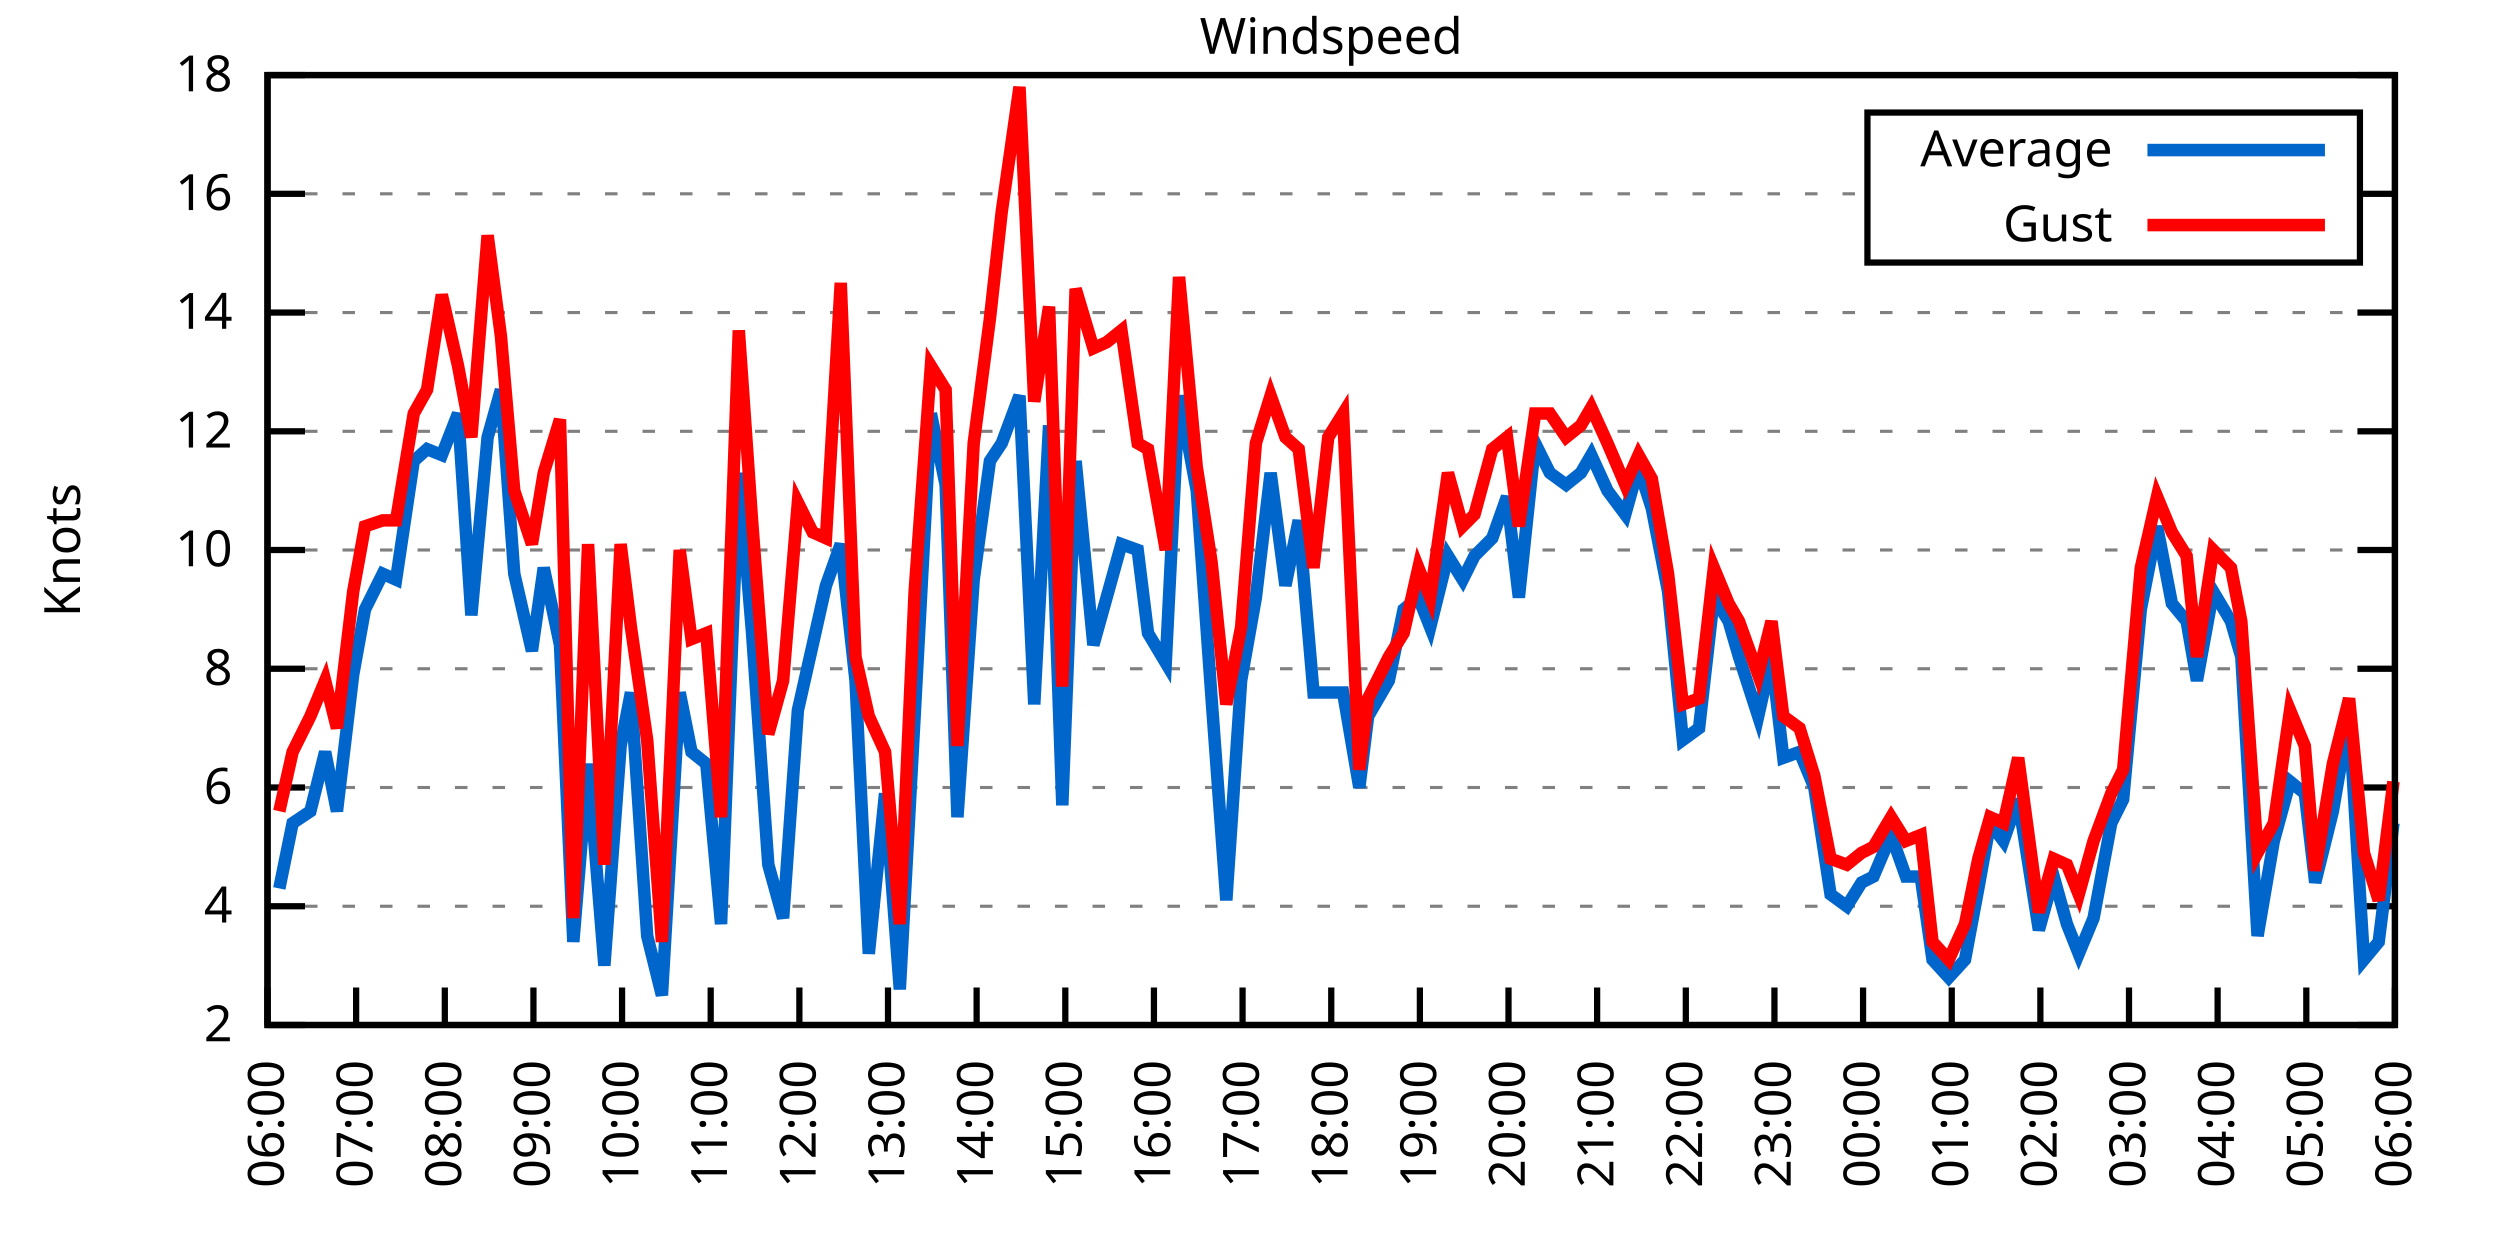
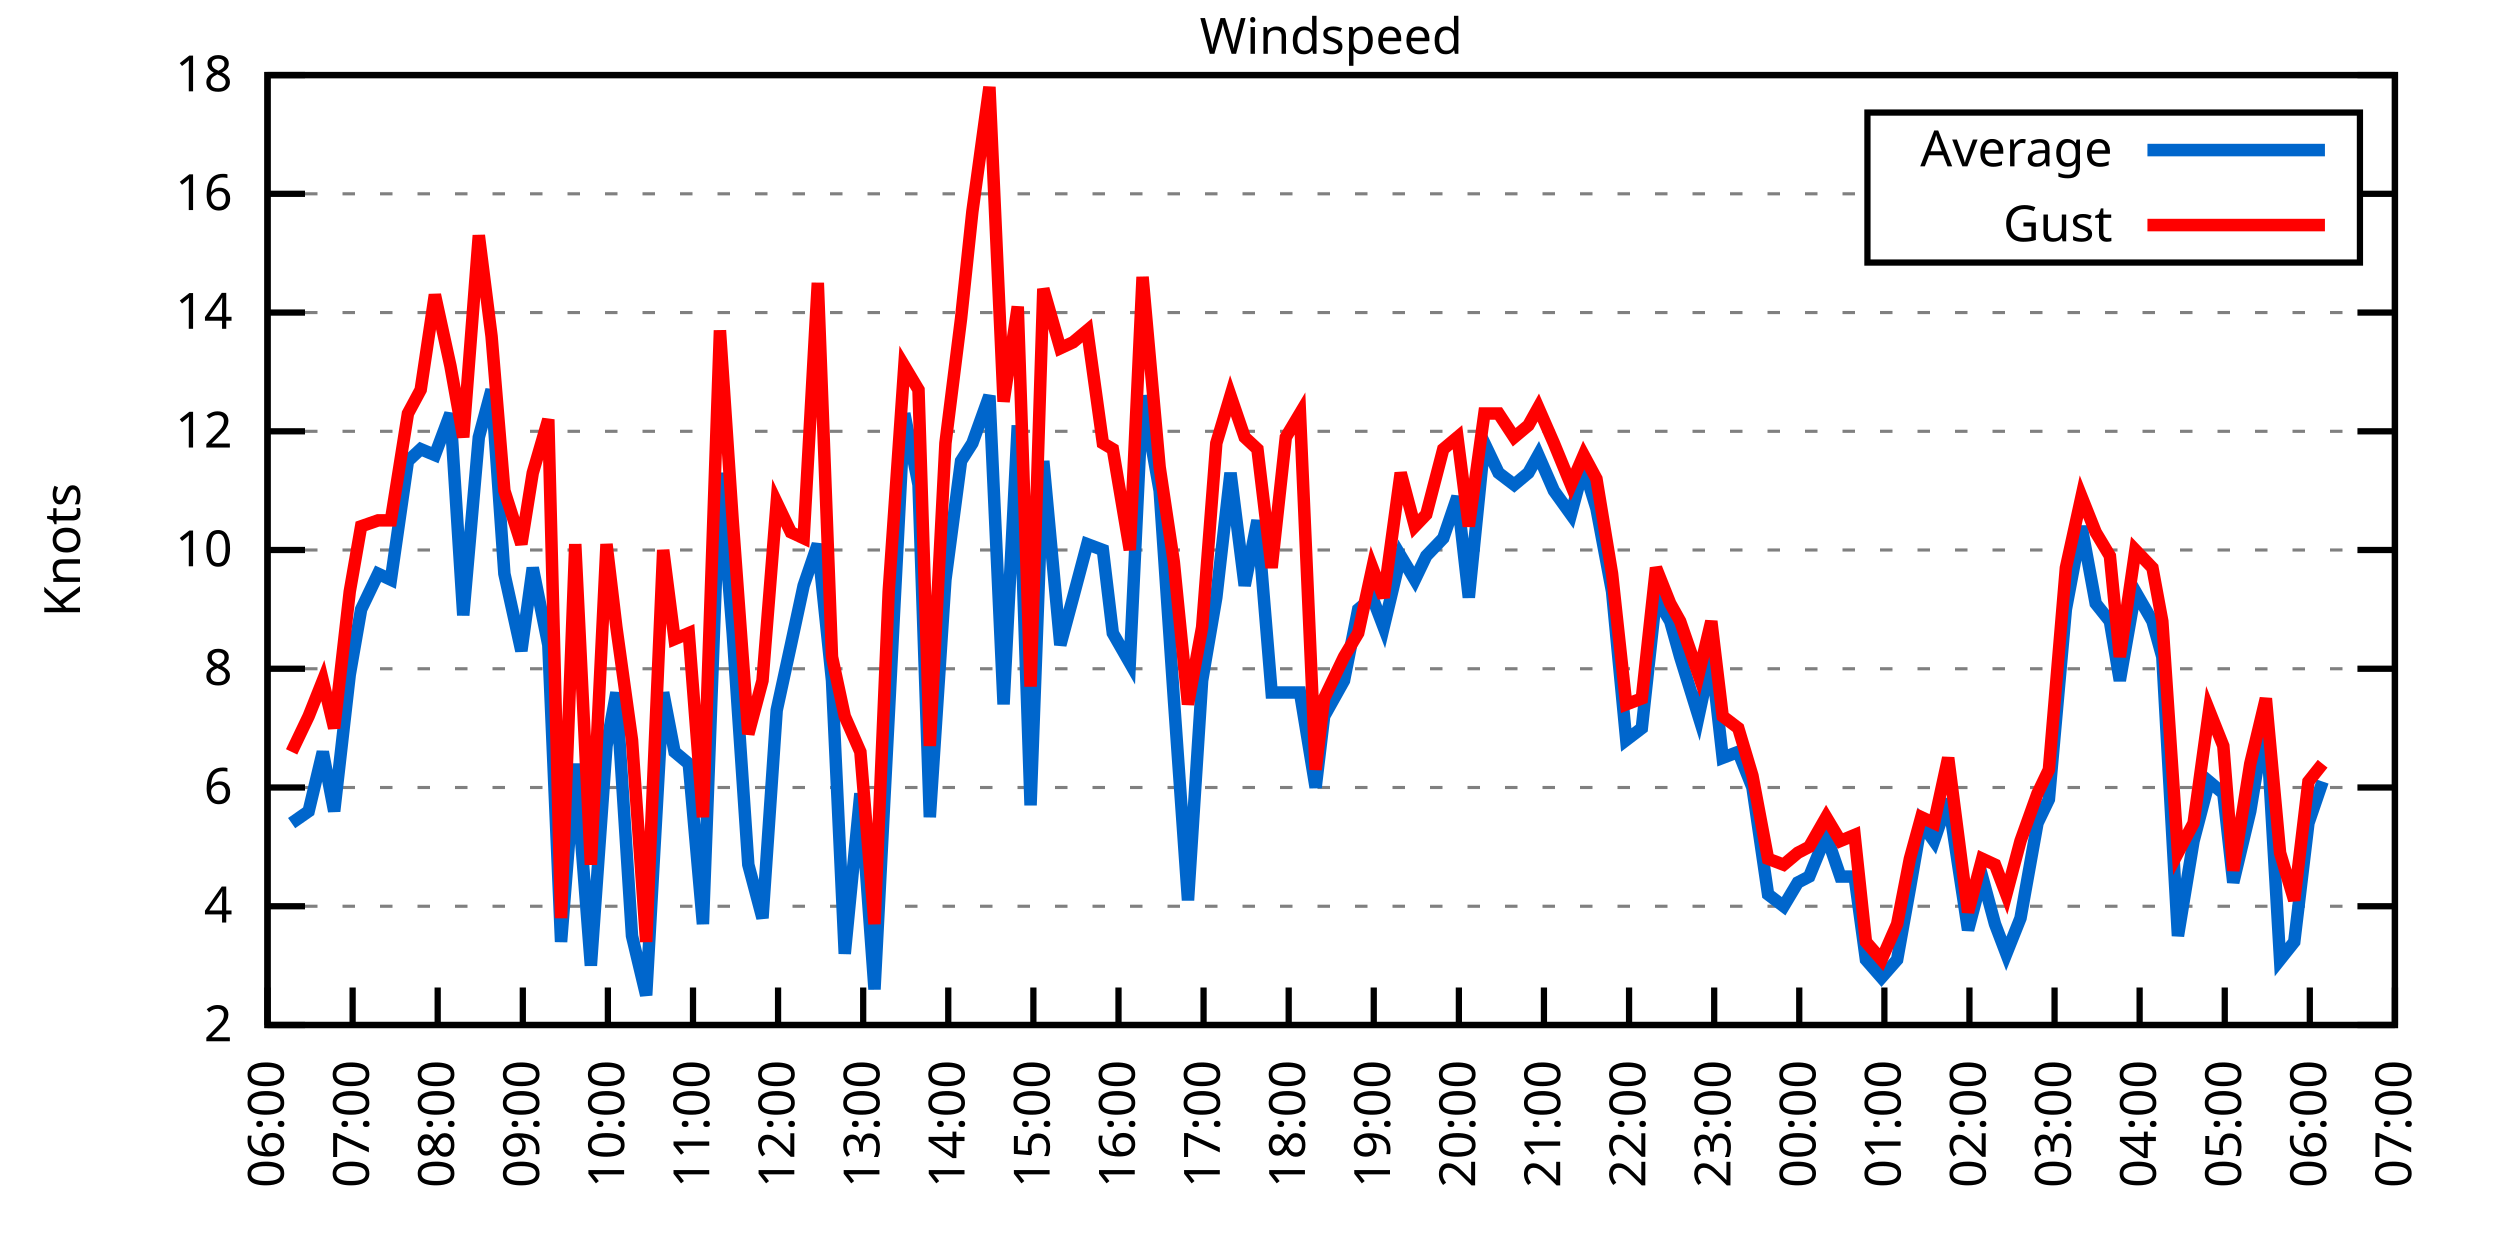
<svg xmlns="http://www.w3.org/2000/svg" xmlns:xlink="http://www.w3.org/1999/xlink" width="400" height="200" viewBox="0 0 400 200">
  <g id="gnuplot_canvas">
    <rect x="0" y="0" width="400" height="200" fill="none" />
    <defs>
      <circle id="gpDot" r="0.5" stroke-width="0.5" stroke="currentColor" />
      <path id="gpPt0" stroke-width="0.333" stroke="currentColor" d="M-1,0 h2 M0,-1 v2" />
      <path id="gpPt1" stroke-width="0.333" stroke="currentColor" d="M-1,-1 L1,1 M1,-1 L-1,1" />
      <path id="gpPt2" stroke-width="0.333" stroke="currentColor" d="M-1,0 L1,0 M0,-1 L0,1 M-1,-1 L1,1 M-1,1 L1,-1" />
      <rect id="gpPt3" stroke-width="0.333" stroke="currentColor" x="-1" y="-1" width="2" height="2" />
      <rect id="gpPt4" stroke-width="0.333" stroke="currentColor" fill="currentColor" x="-1" y="-1" width="2" height="2" />
      <circle id="gpPt5" stroke-width="0.333" stroke="currentColor" cx="0" cy="0" r="1" />
      <use xlink:href="#gpPt5" id="gpPt6" fill="currentColor" stroke="none" />
      <path id="gpPt7" stroke-width="0.333" stroke="currentColor" d="M0,-1.33 L-1.33,0.67 L1.33,0.67 z" />
      <use xlink:href="#gpPt7" id="gpPt8" fill="currentColor" stroke="none" />
      <use xlink:href="#gpPt7" id="gpPt9" stroke="currentColor" transform="rotate(180)" />
      <use xlink:href="#gpPt9" id="gpPt10" fill="currentColor" stroke="none" />
      <use xlink:href="#gpPt3" id="gpPt11" stroke="currentColor" transform="rotate(45)" />
      <use xlink:href="#gpPt11" id="gpPt12" fill="currentColor" stroke="none" />
      <path id="gpPt13" stroke-width="0.333" stroke="currentColor" d="M0,1.330 L1.265,0.411 L0.782,-1.067 L-0.782,-1.076 L-1.265,0.411 z" />
      <use xlink:href="#gpPt13" id="gpPt14" fill="currentColor" stroke="none" />
      <filter id="textbox" filterUnits="objectBoundingBox" x="0" y="0" height="1" width="1">
        <feFlood flood-color="white" flood-opacity="1" result="bgnd" />
        <feComposite in="SourceGraphic" in2="bgnd" operator="atop" />
      </filter>
      <filter id="greybox" filterUnits="objectBoundingBox" x="0" y="0" height="1" width="1">
        <feFlood flood-color="lightgrey" flood-opacity="1" result="grey" />
        <feComposite in="SourceGraphic" in2="grey" operator="atop" />
      </filter>
    </defs>
    <g fill="none" color="white" stroke="currentColor" stroke-width="1.00" stroke-linecap="butt" stroke-linejoin="miter">
</g>
    <g fill="none" color="black" stroke="currentColor" stroke-width="1.00" stroke-linecap="butt" stroke-linejoin="miter">
      <g stroke="none" shape-rendering="crispEdges">
        <polygon fill="rgb(255, 255, 255)" points="42.80,164.00 383.18,164.00 383.18,12.02 42.80,12.02 " />
      </g>
    </g>
    <g fill="none" color="black" stroke="currentColor" stroke-width="1.00" stroke-linecap="butt" stroke-linejoin="miter">
</g>
    <g fill="none" color="black" stroke="black" stroke-width="0.50" stroke-linecap="butt" stroke-linejoin="miter">
</g>
    <g fill="none" color="gray" stroke="currentColor" stroke-width="0.50" stroke-linecap="butt" stroke-linejoin="miter">
      <path stroke="gray" stroke-dasharray="2,4" class="gridline" d="M42.80,164.00 L383.19,164.00  " />
    </g>
    <g fill="none" color="gray" stroke="gray" stroke-width="1.00" stroke-linecap="butt" stroke-linejoin="miter">
</g>
    <g fill="none" color="black" stroke="currentColor" stroke-width="1.00" stroke-linecap="butt" stroke-linejoin="miter">
      <path stroke="black" d="M42.80,164.00 L48.80,164.00 M383.19,164.00 L377.19,164.00  " />
      <g transform="translate(37.20,166.60)" stroke="none" fill="black" font-family="Sans" font-size="8.00" text-anchor="end">
        <text>
          <tspan font-family="Sans"> 2</tspan>
        </text>
      </g>
    </g>
    <g fill="none" color="black" stroke="currentColor" stroke-width="1.00" stroke-linecap="butt" stroke-linejoin="miter">
</g>
    <g fill="none" color="black" stroke="black" stroke-width="0.50" stroke-linecap="butt" stroke-linejoin="miter">
</g>
    <g fill="none" color="gray" stroke="currentColor" stroke-width="0.50" stroke-linecap="butt" stroke-linejoin="miter">
      <path stroke="gray" stroke-dasharray="2,4" class="gridline" d="M42.80,145.00 L383.19,145.00  " />
    </g>
    <g fill="none" color="gray" stroke="gray" stroke-width="1.00" stroke-linecap="butt" stroke-linejoin="miter">
</g>
    <g fill="none" color="black" stroke="currentColor" stroke-width="1.00" stroke-linecap="butt" stroke-linejoin="miter">
      <path stroke="black" d="M42.80,145.00 L48.80,145.00 M383.19,145.00 L377.19,145.00  " />
      <g transform="translate(37.20,147.60)" stroke="none" fill="black" font-family="Sans" font-size="8.00" text-anchor="end">
        <text>
          <tspan font-family="Sans"> 4</tspan>
        </text>
      </g>
    </g>
    <g fill="none" color="black" stroke="currentColor" stroke-width="1.00" stroke-linecap="butt" stroke-linejoin="miter">
</g>
    <g fill="none" color="black" stroke="black" stroke-width="0.50" stroke-linecap="butt" stroke-linejoin="miter">
</g>
    <g fill="none" color="gray" stroke="currentColor" stroke-width="0.50" stroke-linecap="butt" stroke-linejoin="miter">
      <path stroke="gray" stroke-dasharray="2,4" class="gridline" d="M42.80,126.00 L383.19,126.00  " />
    </g>
    <g fill="none" color="gray" stroke="gray" stroke-width="1.00" stroke-linecap="butt" stroke-linejoin="miter">
</g>
    <g fill="none" color="black" stroke="currentColor" stroke-width="1.00" stroke-linecap="butt" stroke-linejoin="miter">
      <path stroke="black" d="M42.80,126.00 L48.80,126.00 M383.19,126.00 L377.19,126.00  " />
      <g transform="translate(37.20,128.60)" stroke="none" fill="black" font-family="Sans" font-size="8.00" text-anchor="end">
        <text>
          <tspan font-family="Sans"> 6</tspan>
        </text>
      </g>
    </g>
    <g fill="none" color="black" stroke="currentColor" stroke-width="1.00" stroke-linecap="butt" stroke-linejoin="miter">
</g>
    <g fill="none" color="black" stroke="black" stroke-width="0.50" stroke-linecap="butt" stroke-linejoin="miter">
</g>
    <g fill="none" color="gray" stroke="currentColor" stroke-width="0.50" stroke-linecap="butt" stroke-linejoin="miter">
      <path stroke="gray" stroke-dasharray="2,4" class="gridline" d="M42.80,107.00 L383.19,107.00  " />
    </g>
    <g fill="none" color="gray" stroke="gray" stroke-width="1.00" stroke-linecap="butt" stroke-linejoin="miter">
</g>
    <g fill="none" color="black" stroke="currentColor" stroke-width="1.00" stroke-linecap="butt" stroke-linejoin="miter">
      <path stroke="black" d="M42.80,107.00 L48.80,107.00 M383.19,107.00 L377.19,107.00  " />
      <g transform="translate(37.20,109.60)" stroke="none" fill="black" font-family="Sans" font-size="8.00" text-anchor="end">
        <text>
          <tspan font-family="Sans"> 8</tspan>
        </text>
      </g>
    </g>
    <g fill="none" color="black" stroke="currentColor" stroke-width="1.00" stroke-linecap="butt" stroke-linejoin="miter">
</g>
    <g fill="none" color="black" stroke="black" stroke-width="0.50" stroke-linecap="butt" stroke-linejoin="miter">
</g>
    <g fill="none" color="gray" stroke="currentColor" stroke-width="0.50" stroke-linecap="butt" stroke-linejoin="miter">
      <path stroke="gray" stroke-dasharray="2,4" class="gridline" d="M42.80,88.00 L383.19,88.00  " />
    </g>
    <g fill="none" color="gray" stroke="gray" stroke-width="1.00" stroke-linecap="butt" stroke-linejoin="miter">
</g>
    <g fill="none" color="black" stroke="currentColor" stroke-width="1.00" stroke-linecap="butt" stroke-linejoin="miter">
      <path stroke="black" d="M42.80,88.00 L48.80,88.00 M383.19,88.00 L377.19,88.00  " />
      <g transform="translate(37.20,90.60)" stroke="none" fill="black" font-family="Sans" font-size="8.00" text-anchor="end">
        <text>
          <tspan font-family="Sans"> 10</tspan>
        </text>
      </g>
    </g>
    <g fill="none" color="black" stroke="currentColor" stroke-width="1.00" stroke-linecap="butt" stroke-linejoin="miter">
</g>
    <g fill="none" color="black" stroke="black" stroke-width="0.50" stroke-linecap="butt" stroke-linejoin="miter">
</g>
    <g fill="none" color="gray" stroke="currentColor" stroke-width="0.50" stroke-linecap="butt" stroke-linejoin="miter">
      <path stroke="gray" stroke-dasharray="2,4" class="gridline" d="M42.80,69.01 L383.19,69.01  " />
    </g>
    <g fill="none" color="gray" stroke="gray" stroke-width="1.00" stroke-linecap="butt" stroke-linejoin="miter">
</g>
    <g fill="none" color="black" stroke="currentColor" stroke-width="1.00" stroke-linecap="butt" stroke-linejoin="miter">
      <path stroke="black" d="M42.80,69.01 L48.80,69.01 M383.19,69.01 L377.19,69.01  " />
      <g transform="translate(37.20,71.61)" stroke="none" fill="black" font-family="Sans" font-size="8.00" text-anchor="end">
        <text>
          <tspan font-family="Sans"> 12</tspan>
        </text>
      </g>
    </g>
    <g fill="none" color="black" stroke="currentColor" stroke-width="1.00" stroke-linecap="butt" stroke-linejoin="miter">
</g>
    <g fill="none" color="black" stroke="black" stroke-width="0.50" stroke-linecap="butt" stroke-linejoin="miter">
</g>
    <g fill="none" color="gray" stroke="currentColor" stroke-width="0.50" stroke-linecap="butt" stroke-linejoin="miter">
      <path stroke="gray" stroke-dasharray="2,4" class="gridline" d="M42.80,50.01 L383.19,50.01  " />
    </g>
    <g fill="none" color="gray" stroke="gray" stroke-width="1.00" stroke-linecap="butt" stroke-linejoin="miter">
</g>
    <g fill="none" color="black" stroke="currentColor" stroke-width="1.00" stroke-linecap="butt" stroke-linejoin="miter">
      <path stroke="black" d="M42.80,50.01 L48.80,50.01 M383.19,50.01 L377.19,50.01  " />
      <g transform="translate(37.20,52.61)" stroke="none" fill="black" font-family="Sans" font-size="8.00" text-anchor="end">
        <text>
          <tspan font-family="Sans"> 14</tspan>
        </text>
      </g>
    </g>
    <g fill="none" color="black" stroke="currentColor" stroke-width="1.00" stroke-linecap="butt" stroke-linejoin="miter">
</g>
    <g fill="none" color="black" stroke="black" stroke-width="0.50" stroke-linecap="butt" stroke-linejoin="miter">
</g>
    <g fill="none" color="gray" stroke="currentColor" stroke-width="0.50" stroke-linecap="butt" stroke-linejoin="miter">
      <path stroke="gray" stroke-dasharray="2,4" class="gridline" d="M42.80,31.01 L298.79,31.01 M377.59,31.01 L383.19,31.01  " />
    </g>
    <g fill="none" color="gray" stroke="gray" stroke-width="1.00" stroke-linecap="butt" stroke-linejoin="miter">
</g>
    <g fill="none" color="black" stroke="currentColor" stroke-width="1.00" stroke-linecap="butt" stroke-linejoin="miter">
      <path stroke="black" d="M42.80,31.01 L48.80,31.01 M383.19,31.01 L377.19,31.01  " />
      <g transform="translate(37.20,33.61)" stroke="none" fill="black" font-family="Sans" font-size="8.00" text-anchor="end">
        <text>
          <tspan font-family="Sans"> 16</tspan>
        </text>
      </g>
    </g>
    <g fill="none" color="black" stroke="currentColor" stroke-width="1.00" stroke-linecap="butt" stroke-linejoin="miter">
</g>
    <g fill="none" color="black" stroke="black" stroke-width="0.50" stroke-linecap="butt" stroke-linejoin="miter">
</g>
    <g fill="none" color="gray" stroke="currentColor" stroke-width="0.50" stroke-linecap="butt" stroke-linejoin="miter">
      <path stroke="gray" stroke-dasharray="2,4" class="gridline" d="M42.80,12.01 L383.19,12.01  " />
    </g>
    <g fill="none" color="gray" stroke="gray" stroke-width="1.00" stroke-linecap="butt" stroke-linejoin="miter">
</g>
    <g fill="none" color="black" stroke="currentColor" stroke-width="1.00" stroke-linecap="butt" stroke-linejoin="miter">
      <path stroke="black" d="M42.80,12.01 L48.80,12.01 M383.19,12.01 L377.19,12.01  " />
      <g transform="translate(37.20,14.61)" stroke="none" fill="black" font-family="Sans" font-size="8.00" text-anchor="end">
        <text>
          <tspan font-family="Sans"> 18</tspan>
        </text>
      </g>
    </g>
    <g fill="none" color="black" stroke="currentColor" stroke-width="1.00" stroke-linecap="butt" stroke-linejoin="miter">
      <path stroke="black" d="M42.80,164.00 L42.80,158.00  " />
      <g transform="translate(45.40,169.60) rotate(270.00)" stroke="none" fill="black" font-family="Sans" font-size="8.00" text-anchor="end">
        <text>
          <tspan font-family="Sans">06:00</tspan>
        </text>
      </g>
    </g>
    <g fill="none" color="black" stroke="currentColor" stroke-width="1.00" stroke-linecap="butt" stroke-linejoin="miter">
-       <path stroke="black" d="M56.98,164.00 L56.98,158.00  " />
-       <g transform="translate(59.58,169.60) rotate(270.00)" stroke="none" fill="black" font-family="Sans" font-size="8.00" text-anchor="end">
+       <path stroke="black" d="M56.42,164.00 L56.42,158.00  " />
+       <g transform="translate(59.02,169.60) rotate(270.00)" stroke="none" fill="black" font-family="Sans" font-size="8.00" text-anchor="end">
        <text>
          <tspan font-family="Sans">07:00</tspan>
        </text>
      </g>
    </g>
    <g fill="none" color="black" stroke="currentColor" stroke-width="1.00" stroke-linecap="butt" stroke-linejoin="miter">
-       <path stroke="black" d="M71.17,164.00 L71.17,158.00  " />
-       <g transform="translate(73.77,169.60) rotate(270.00)" stroke="none" fill="black" font-family="Sans" font-size="8.00" text-anchor="end">
+       <path stroke="black" d="M70.03,164.00 L70.03,158.00  " />
+       <g transform="translate(72.63,169.60) rotate(270.00)" stroke="none" fill="black" font-family="Sans" font-size="8.00" text-anchor="end">
        <text>
          <tspan font-family="Sans">08:00</tspan>
        </text>
      </g>
    </g>
    <g fill="none" color="black" stroke="currentColor" stroke-width="1.00" stroke-linecap="butt" stroke-linejoin="miter">
-       <path stroke="black" d="M85.35,164.00 L85.35,158.00  " />
-       <g transform="translate(87.95,169.60) rotate(270.00)" stroke="none" fill="black" font-family="Sans" font-size="8.00" text-anchor="end">
+       <path stroke="black" d="M83.65,164.00 L83.65,158.00  " />
+       <g transform="translate(86.25,169.60) rotate(270.00)" stroke="none" fill="black" font-family="Sans" font-size="8.00" text-anchor="end">
        <text>
          <tspan font-family="Sans">09:00</tspan>
        </text>
      </g>
    </g>
    <g fill="none" color="black" stroke="currentColor" stroke-width="1.00" stroke-linecap="butt" stroke-linejoin="miter">
-       <path stroke="black" d="M99.53,164.00 L99.53,158.00  " />
-       <g transform="translate(102.13,169.60) rotate(270.00)" stroke="none" fill="black" font-family="Sans" font-size="8.00" text-anchor="end">
+       <path stroke="black" d="M97.26,164.00 L97.26,158.00  " />
+       <g transform="translate(99.86,169.60) rotate(270.00)" stroke="none" fill="black" font-family="Sans" font-size="8.00" text-anchor="end">
        <text>
          <tspan font-family="Sans">10:00</tspan>
        </text>
      </g>
    </g>
    <g fill="none" color="black" stroke="currentColor" stroke-width="1.00" stroke-linecap="butt" stroke-linejoin="miter">
-       <path stroke="black" d="M113.71,164.00 L113.71,158.00  " />
-       <g transform="translate(116.31,169.60) rotate(270.00)" stroke="none" fill="black" font-family="Sans" font-size="8.00" text-anchor="end">
+       <path stroke="black" d="M110.88,164.00 L110.88,158.00  " />
+       <g transform="translate(113.48,169.60) rotate(270.00)" stroke="none" fill="black" font-family="Sans" font-size="8.00" text-anchor="end">
        <text>
          <tspan font-family="Sans">11:00</tspan>
        </text>
      </g>
    </g>
    <g fill="none" color="black" stroke="currentColor" stroke-width="1.00" stroke-linecap="butt" stroke-linejoin="miter">
-       <path stroke="black" d="M127.90,164.00 L127.90,158.00  " />
-       <g transform="translate(130.50,169.60) rotate(270.00)" stroke="none" fill="black" font-family="Sans" font-size="8.00" text-anchor="end">
+       <path stroke="black" d="M124.49,164.00 L124.49,158.00  " />
+       <g transform="translate(127.09,169.60) rotate(270.00)" stroke="none" fill="black" font-family="Sans" font-size="8.00" text-anchor="end">
        <text>
          <tspan font-family="Sans">12:00</tspan>
        </text>
      </g>
    </g>
    <g fill="none" color="black" stroke="currentColor" stroke-width="1.00" stroke-linecap="butt" stroke-linejoin="miter">
-       <path stroke="black" d="M142.08,164.00 L142.08,158.00  " />
-       <g transform="translate(144.68,169.60) rotate(270.00)" stroke="none" fill="black" font-family="Sans" font-size="8.00" text-anchor="end">
+       <path stroke="black" d="M138.11,164.00 L138.11,158.00  " />
+       <g transform="translate(140.71,169.60) rotate(270.00)" stroke="none" fill="black" font-family="Sans" font-size="8.00" text-anchor="end">
        <text>
          <tspan font-family="Sans">13:00</tspan>
        </text>
      </g>
    </g>
    <g fill="none" color="black" stroke="currentColor" stroke-width="1.00" stroke-linecap="butt" stroke-linejoin="miter">
-       <path stroke="black" d="M156.26,164.00 L156.26,158.00  " />
-       <g transform="translate(158.86,169.60) rotate(270.00)" stroke="none" fill="black" font-family="Sans" font-size="8.00" text-anchor="end">
+       <path stroke="black" d="M151.72,164.00 L151.72,158.00  " />
+       <g transform="translate(154.32,169.60) rotate(270.00)" stroke="none" fill="black" font-family="Sans" font-size="8.00" text-anchor="end">
        <text>
          <tspan font-family="Sans">14:00</tspan>
        </text>
      </g>
    </g>
    <g fill="none" color="black" stroke="currentColor" stroke-width="1.00" stroke-linecap="butt" stroke-linejoin="miter">
-       <path stroke="black" d="M170.45,164.00 L170.45,158.00  " />
-       <g transform="translate(173.05,169.60) rotate(270.00)" stroke="none" fill="black" font-family="Sans" font-size="8.00" text-anchor="end">
+       <path stroke="black" d="M165.34,164.00 L165.34,158.00  " />
+       <g transform="translate(167.94,169.60) rotate(270.00)" stroke="none" fill="black" font-family="Sans" font-size="8.00" text-anchor="end">
        <text>
          <tspan font-family="Sans">15:00</tspan>
        </text>
      </g>
    </g>
    <g fill="none" color="black" stroke="currentColor" stroke-width="1.00" stroke-linecap="butt" stroke-linejoin="miter">
-       <path stroke="black" d="M184.63,164.00 L184.63,158.00  " />
-       <g transform="translate(187.23,169.60) rotate(270.00)" stroke="none" fill="black" font-family="Sans" font-size="8.00" text-anchor="end">
+       <path stroke="black" d="M178.96,164.00 L178.96,158.00  " />
+       <g transform="translate(181.56,169.60) rotate(270.00)" stroke="none" fill="black" font-family="Sans" font-size="8.00" text-anchor="end">
        <text>
          <tspan font-family="Sans">16:00</tspan>
        </text>
      </g>
    </g>
    <g fill="none" color="black" stroke="currentColor" stroke-width="1.00" stroke-linecap="butt" stroke-linejoin="miter">
-       <path stroke="black" d="M198.81,164.00 L198.81,158.00  " />
-       <g transform="translate(201.41,169.60) rotate(270.00)" stroke="none" fill="black" font-family="Sans" font-size="8.00" text-anchor="end">
+       <path stroke="black" d="M192.57,164.00 L192.57,158.00  " />
+       <g transform="translate(195.17,169.60) rotate(270.00)" stroke="none" fill="black" font-family="Sans" font-size="8.00" text-anchor="end">
        <text>
          <tspan font-family="Sans">17:00</tspan>
        </text>
      </g>
    </g>
    <g fill="none" color="black" stroke="currentColor" stroke-width="1.00" stroke-linecap="butt" stroke-linejoin="miter">
-       <path stroke="black" d="M213.00,164.00 L213.00,158.00  " />
-       <g transform="translate(215.60,169.60) rotate(270.00)" stroke="none" fill="black" font-family="Sans" font-size="8.00" text-anchor="end">
+       <path stroke="black" d="M206.19,164.00 L206.19,158.00  " />
+       <g transform="translate(208.79,169.60) rotate(270.00)" stroke="none" fill="black" font-family="Sans" font-size="8.00" text-anchor="end">
        <text>
          <tspan font-family="Sans">18:00</tspan>
        </text>
      </g>
    </g>
    <g fill="none" color="black" stroke="currentColor" stroke-width="1.00" stroke-linecap="butt" stroke-linejoin="miter">
-       <path stroke="black" d="M227.18,164.00 L227.18,158.00  " />
-       <g transform="translate(229.78,169.60) rotate(270.00)" stroke="none" fill="black" font-family="Sans" font-size="8.00" text-anchor="end">
+       <path stroke="black" d="M219.80,164.00 L219.80,158.00  " />
+       <g transform="translate(222.40,169.60) rotate(270.00)" stroke="none" fill="black" font-family="Sans" font-size="8.00" text-anchor="end">
        <text>
          <tspan font-family="Sans">19:00</tspan>
        </text>
      </g>
    </g>
    <g fill="none" color="black" stroke="currentColor" stroke-width="1.00" stroke-linecap="butt" stroke-linejoin="miter">
-       <path stroke="black" d="M241.36,164.00 L241.36,158.00  " />
-       <g transform="translate(243.96,169.60) rotate(270.00)" stroke="none" fill="black" font-family="Sans" font-size="8.00" text-anchor="end">
+       <path stroke="black" d="M233.42,164.00 L233.42,158.00  " />
+       <g transform="translate(236.02,169.60) rotate(270.00)" stroke="none" fill="black" font-family="Sans" font-size="8.00" text-anchor="end">
        <text>
          <tspan font-family="Sans">20:00</tspan>
        </text>
      </g>
    </g>
    <g fill="none" color="black" stroke="currentColor" stroke-width="1.00" stroke-linecap="butt" stroke-linejoin="miter">
-       <path stroke="black" d="M255.54,164.00 L255.54,158.00  " />
-       <g transform="translate(258.14,169.60) rotate(270.00)" stroke="none" fill="black" font-family="Sans" font-size="8.00" text-anchor="end">
+       <path stroke="black" d="M247.03,164.00 L247.03,158.00  " />
+       <g transform="translate(249.63,169.60) rotate(270.00)" stroke="none" fill="black" font-family="Sans" font-size="8.00" text-anchor="end">
        <text>
          <tspan font-family="Sans">21:00</tspan>
        </text>
      </g>
    </g>
    <g fill="none" color="black" stroke="currentColor" stroke-width="1.00" stroke-linecap="butt" stroke-linejoin="miter">
-       <path stroke="black" d="M269.73,164.00 L269.73,158.00  " />
-       <g transform="translate(272.33,169.60) rotate(270.00)" stroke="none" fill="black" font-family="Sans" font-size="8.00" text-anchor="end">
+       <path stroke="black" d="M260.65,164.00 L260.65,158.00  " />
+       <g transform="translate(263.25,169.60) rotate(270.00)" stroke="none" fill="black" font-family="Sans" font-size="8.00" text-anchor="end">
        <text>
          <tspan font-family="Sans">22:00</tspan>
        </text>
      </g>
    </g>
    <g fill="none" color="black" stroke="currentColor" stroke-width="1.00" stroke-linecap="butt" stroke-linejoin="miter">
-       <path stroke="black" d="M283.91,164.00 L283.91,158.00  " />
-       <g transform="translate(286.51,169.60) rotate(270.00)" stroke="none" fill="black" font-family="Sans" font-size="8.00" text-anchor="end">
+       <path stroke="black" d="M274.27,164.00 L274.27,158.00  " />
+       <g transform="translate(276.87,169.60) rotate(270.00)" stroke="none" fill="black" font-family="Sans" font-size="8.00" text-anchor="end">
        <text>
          <tspan font-family="Sans">23:00</tspan>
        </text>
      </g>
    </g>
    <g fill="none" color="black" stroke="currentColor" stroke-width="1.00" stroke-linecap="butt" stroke-linejoin="miter">
-       <path stroke="black" d="M298.09,164.00 L298.09,158.00  " />
-       <g transform="translate(300.69,169.60) rotate(270.00)" stroke="none" fill="black" font-family="Sans" font-size="8.00" text-anchor="end">
+       <path stroke="black" d="M287.88,164.00 L287.88,158.00  " />
+       <g transform="translate(290.48,169.60) rotate(270.00)" stroke="none" fill="black" font-family="Sans" font-size="8.00" text-anchor="end">
        <text>
          <tspan font-family="Sans">00:00</tspan>
        </text>
      </g>
    </g>
    <g fill="none" color="black" stroke="currentColor" stroke-width="1.00" stroke-linecap="butt" stroke-linejoin="miter">
-       <path stroke="black" d="M312.28,164.00 L312.28,158.00  " />
-       <g transform="translate(314.88,169.60) rotate(270.00)" stroke="none" fill="black" font-family="Sans" font-size="8.00" text-anchor="end">
+       <path stroke="black" d="M301.50,164.00 L301.50,158.00  " />
+       <g transform="translate(304.10,169.60) rotate(270.00)" stroke="none" fill="black" font-family="Sans" font-size="8.00" text-anchor="end">
        <text>
          <tspan font-family="Sans">01:00</tspan>
        </text>
      </g>
    </g>
    <g fill="none" color="black" stroke="currentColor" stroke-width="1.00" stroke-linecap="butt" stroke-linejoin="miter">
-       <path stroke="black" d="M326.46,164.00 L326.46,158.00  " />
-       <g transform="translate(329.06,169.60) rotate(270.00)" stroke="none" fill="black" font-family="Sans" font-size="8.00" text-anchor="end">
+       <path stroke="black" d="M315.11,164.00 L315.11,158.00  " />
+       <g transform="translate(317.71,169.60) rotate(270.00)" stroke="none" fill="black" font-family="Sans" font-size="8.00" text-anchor="end">
        <text>
          <tspan font-family="Sans">02:00</tspan>
        </text>
      </g>
    </g>
    <g fill="none" color="black" stroke="currentColor" stroke-width="1.00" stroke-linecap="butt" stroke-linejoin="miter">
-       <path stroke="black" d="M340.64,164.00 L340.64,158.00  " />
-       <g transform="translate(343.24,169.60) rotate(270.00)" stroke="none" fill="black" font-family="Sans" font-size="8.00" text-anchor="end">
+       <path stroke="black" d="M328.73,164.00 L328.73,158.00  " />
+       <g transform="translate(331.33,169.60) rotate(270.00)" stroke="none" fill="black" font-family="Sans" font-size="8.00" text-anchor="end">
        <text>
          <tspan font-family="Sans">03:00</tspan>
        </text>
      </g>
    </g>
    <g fill="none" color="black" stroke="currentColor" stroke-width="1.00" stroke-linecap="butt" stroke-linejoin="miter">
-       <path stroke="black" d="M354.82,164.00 L354.82,158.00  " />
-       <g transform="translate(357.42,169.60) rotate(270.00)" stroke="none" fill="black" font-family="Sans" font-size="8.00" text-anchor="end">
+       <path stroke="black" d="M342.34,164.00 L342.34,158.00  " />
+       <g transform="translate(344.94,169.60) rotate(270.00)" stroke="none" fill="black" font-family="Sans" font-size="8.00" text-anchor="end">
        <text>
          <tspan font-family="Sans">04:00</tspan>
        </text>
      </g>
    </g>
    <g fill="none" color="black" stroke="currentColor" stroke-width="1.00" stroke-linecap="butt" stroke-linejoin="miter">
-       <path stroke="black" d="M369.01,164.00 L369.01,158.00  " />
-       <g transform="translate(371.61,169.60) rotate(270.00)" stroke="none" fill="black" font-family="Sans" font-size="8.00" text-anchor="end">
+       <path stroke="black" d="M355.96,164.00 L355.96,158.00  " />
+       <g transform="translate(358.56,169.60) rotate(270.00)" stroke="none" fill="black" font-family="Sans" font-size="8.00" text-anchor="end">
        <text>
          <tspan font-family="Sans">05:00</tspan>
+         </text>
+       </g>
+     </g>
+     <g fill="none" color="black" stroke="currentColor" stroke-width="1.00" stroke-linecap="butt" stroke-linejoin="miter">
+       <path stroke="black" d="M369.57,164.00 L369.57,158.00  " />
+       <g transform="translate(372.17,169.60) rotate(270.00)" stroke="none" fill="black" font-family="Sans" font-size="8.00" text-anchor="end">
+         <text>
+           <tspan font-family="Sans">06:00</tspan>
        </text>
      </g>
    </g>
    <g fill="none" color="black" stroke="currentColor" stroke-width="1.00" stroke-linecap="butt" stroke-linejoin="miter">
      <path stroke="black" d="M383.19,164.00 L383.19,158.00  " />
      <g transform="translate(385.79,169.60) rotate(270.00)" stroke="none" fill="black" font-family="Sans" font-size="8.00" text-anchor="end">
        <text>
-           <tspan font-family="Sans">06:00</tspan>
+           <tspan font-family="Sans">07:00</tspan>
        </text>
      </g>
    </g>
    <g fill="none" color="black" stroke="currentColor" stroke-width="1.00" stroke-linecap="butt" stroke-linejoin="miter">
</g>
    <g fill="none" color="black" stroke="currentColor" stroke-width="1.00" stroke-linecap="butt" stroke-linejoin="miter">
      <path stroke="black" d="M42.80,12.01 L42.80,164.00 L383.19,164.00 L383.19,12.01 L42.80,12.01 Z  " />
    </g>
    <g fill="none" color="black" stroke="currentColor" stroke-width="1.00" stroke-linecap="butt" stroke-linejoin="miter">
</g>
    <g fill="none" color="black" stroke="currentColor" stroke-width="1.00" stroke-linecap="butt" stroke-linejoin="miter">
      <path stroke="black" d="M298.79,42.01 L298.79,18.01 L377.59,18.01 L377.59,42.01 L298.79,42.01 Z  " />
    </g>
    <g id="Windspeed_plot_1">
      <g fill="none" color="white" stroke="black" stroke-width="2.00" stroke-linecap="butt" stroke-linejoin="miter">
</g>
      <g fill="none" color="black" stroke="currentColor" stroke-width="2.00" stroke-linecap="butt" stroke-linejoin="miter">
        <g transform="translate(337.99,26.61)" stroke="none" fill="black" font-family="Sans" font-size="8.00" text-anchor="end">
          <text>
            <tspan font-family="Sans">Average</tspan>
          </text>
        </g>
      </g>
      <g fill="none" color="black" stroke="currentColor" stroke-width="2.00" stroke-linecap="butt" stroke-linejoin="miter">
-         <path stroke="rgb(  0, 102, 204)" d="M343.59,24.01 L371.99,24.01 M44.69,142.15 L46.82,131.70 L49.66,129.80 L52.02,120.30 L53.91,129.80 L56.51,107.95   L58.40,97.50 L61.24,91.80 L63.37,92.75 L66.20,73.76 L68.33,71.86 L70.69,72.81 L73.29,66.16 L75.42,98.45   L78.02,69.96 L80.15,62.36 L82.28,91.80 L85.11,104.15 L87.00,90.85 L89.60,103.20 L91.73,150.70 L94.09,122.20   L96.70,154.50 L99.30,119.35 L100.95,110.80 L103.55,149.75 L105.91,159.25 L108.75,110.80 L110.64,120.30 L113.01,122.20   L115.37,147.85 L118.21,75.66 L120.33,101.30 L122.93,138.35 L125.30,146.90 L127.66,113.65 L130.02,103.20 L132.15,93.70   L134.52,87.06 L136.88,108.90 L139.01,152.60 L141.61,126.95 L143.97,158.30 L146.34,114.60 L148.94,66.16 L151.30,77.56   L153.19,130.75 L155.79,92.75 L158.39,73.76 L160.28,70.91 L163.12,63.31 L165.48,112.70 L167.85,68.06 L169.97,128.85   L172.10,73.76 L174.94,103.20 L177.06,95.60 L179.43,87.06 L182.03,88.00 L183.68,101.30 L186.52,106.05 L188.65,63.31   L191.48,78.51 L193.85,111.75 L196.21,144.05 L198.58,108.90 L200.94,95.60 L203.30,75.66 L205.67,93.70 L207.79,83.26   L210.16,110.80 L212.52,110.80 L214.89,110.80 L217.49,126.00 L218.90,114.60 L222.21,108.90 L224.58,97.50 L226.94,95.60   L228.83,100.35 L231.67,88.95 L234.03,92.75 L235.92,88.95 L238.76,86.11 L241.12,79.46 L243.02,95.60 L245.62,70.91   L247.98,75.66 L250.58,77.56 L252.94,75.66 L254.60,72.81 L257.20,78.51 L260.04,82.31 L262.16,74.71 L264.29,81.36   L266.89,94.65 L269.25,118.40 L271.85,116.50 L274.22,95.60 L276.58,99.40 L278.24,105.10 L281.31,114.60 L283.44,105.10   L285.33,121.25 L287.93,120.30 L290.29,126.00 L292.89,143.10 L295.49,145.00 L297.86,141.20 L299.75,140.25 L302.58,133.60   L304.95,140.25 L307.31,140.25 L309.20,153.55 L311.80,156.40 L314.40,153.55 L316.53,142.15 L318.42,131.70 L320.55,134.55   L322.91,127.90 L326.22,148.80 L328.59,140.25 L330.71,147.85 L332.60,152.60 L334.97,146.90 L337.80,131.70 L339.70,127.90   L342.53,97.50 L345.13,84.21 L347.50,96.55 L349.86,99.40 L351.51,108.90 L354.12,94.65 L356.95,99.40 L358.61,105.10   L361.21,149.75 L363.81,134.55 L366.41,125.05 L368.77,126.95 L370.43,141.20 L373.26,129.80 L375.86,114.60 L378.23,153.55   L380.59,150.70 L382.95,131.70  " />
+         <path stroke="rgb(  0, 102, 204)" d="M343.59,24.01 L371.99,24.01 M46.66,131.70 L49.38,129.80 L51.65,120.30 L53.47,129.80 L55.96,107.95 L57.78,97.50   L60.50,91.80 L62.54,92.75 L65.27,73.76 L67.31,71.86 L69.58,72.81 L72.07,66.16 L74.12,98.45 L76.61,69.96   L78.65,62.36 L80.70,91.80 L83.42,104.15 L85.24,90.85 L87.73,103.20 L89.77,150.70 L92.04,122.20 L94.54,154.50   L97.04,119.35 L98.62,110.80 L101.12,149.75 L103.39,159.25 L106.11,110.80 L107.93,120.30 L110.20,122.20 L112.47,147.85   L115.19,75.66 L117.23,101.30 L119.73,138.35 L122.00,146.90 L124.27,113.65 L126.54,103.20 L128.58,93.70 L130.85,87.06   L133.12,108.90 L135.16,152.60 L137.66,126.95 L139.92,158.30 L142.19,114.60 L144.69,66.16 L146.96,77.56 L148.77,130.75   L151.27,92.75 L153.77,73.76 L155.58,70.91 L158.31,63.31 L160.57,112.70 L162.84,68.06 L164.89,128.85 L166.93,73.76   L169.65,103.20 L171.69,95.60 L173.96,87.06 L176.46,88.00 L178.05,101.30 L180.77,106.05 L182.81,63.31 L185.54,78.51   L187.81,111.75 L190.08,144.05 L192.34,108.90 L194.61,95.60 L196.88,75.66 L199.15,93.70 L201.19,83.26 L203.46,110.80   L205.73,110.80 L208.00,110.80 L210.50,126.00 L211.86,114.60 L215.04,108.90 L217.31,97.50 L219.58,95.60 L221.39,100.35   L224.11,88.95 L226.38,92.75 L228.20,88.95 L230.92,86.11 L233.19,79.46 L235.01,95.60 L237.50,70.91 L239.77,75.66   L242.27,77.56 L244.54,75.66 L246.13,72.81 L248.62,78.51 L251.35,82.31 L253.39,74.71 L255.43,81.36 L257.93,94.65   L260.20,118.40 L262.69,116.50 L264.96,95.60 L267.23,99.40 L268.82,105.10 L271.77,114.60 L273.81,105.10 L275.63,121.25   L278.12,120.30 L280.39,126.00 L282.89,143.10 L285.38,145.00 L287.65,141.20 L289.47,140.25 L292.19,133.60 L294.46,140.25   L296.73,140.25 L298.55,153.55 L301.04,156.40 L303.54,153.55 L305.58,142.15 L307.40,131.70 L309.44,134.55 L311.71,127.90   L314.89,148.80 L317.15,140.25 L319.20,147.85 L321.01,152.60 L323.28,146.90 L326.00,131.70 L327.82,127.90 L330.54,97.50   L333.04,84.21 L335.31,96.55 L337.58,99.40 L339.17,108.90 L341.66,94.65 L344.39,99.40 L345.97,105.10 L348.47,149.75   L350.97,134.55 L353.46,125.05 L355.73,126.95 L357.32,141.20 L360.04,129.80 L362.54,114.60 L364.81,153.55 L367.08,150.70   L369.35,131.70 L371.62,125.05  " />
      </g>
    </g>
    <g id="Windspeed_plot_2">
      <g fill="none" color="black" stroke="currentColor" stroke-width="2.00" stroke-linecap="butt" stroke-linejoin="miter">
        <g transform="translate(337.99,38.61)" stroke="none" fill="black" font-family="Sans" font-size="8.00" text-anchor="end">
          <text>
            <tspan font-family="Sans">Gust</tspan>
          </text>
        </g>
      </g>
      <g fill="none" color="black" stroke="currentColor" stroke-width="2.00" stroke-linecap="butt" stroke-linejoin="miter">
-         <path stroke="rgb(255,   0,   0)" d="M343.59,36.01 L371.99,36.01 M44.69,129.80 L46.82,120.30 L49.66,114.60 L52.02,108.90 L53.91,116.50 L56.51,94.65   L58.40,84.21 L61.24,83.26 L63.37,83.26 L66.20,66.16 L68.33,62.36 L70.69,47.16 L73.29,58.56 L75.42,69.96   L78.02,37.66 L80.15,53.81 L82.28,78.51 L85.11,87.06 L87.00,75.66 L89.60,67.11 L91.73,146.90 L94.09,87.06   L96.70,138.35 L99.30,87.06 L100.95,100.35 L103.55,118.40 L105.91,150.70 L108.75,88.00 L110.64,102.25 L113.01,101.30   L115.37,130.75 L118.21,52.86 L120.33,83.26 L122.93,117.45 L125.30,108.90 L127.66,80.41 L130.02,85.16 L132.15,86.11   L134.52,45.26 L136.88,105.10 L139.01,114.60 L141.61,120.30 L143.97,147.85 L146.34,94.65 L148.94,58.56 L151.30,62.36   L153.19,119.35 L155.79,70.91 L158.39,50.96 L160.28,33.86 L163.12,13.91 L165.48,64.26 L167.85,49.06 L169.97,109.85   L172.10,46.21 L174.94,55.71 L177.06,54.76 L179.43,52.86 L182.03,70.91 L183.68,71.86 L186.52,88.00 L188.65,44.31   L191.48,74.71 L193.85,89.90 L196.21,112.70 L198.58,100.35 L200.94,70.91 L203.30,63.31 L205.67,69.96 L207.79,71.86   L210.16,90.85 L212.52,69.96 L214.89,66.16 L217.49,123.15 L218.90,111.75 L222.21,105.10 L224.58,101.30 L226.94,90.85   L228.83,95.60 L231.67,75.66 L234.03,84.21 L235.92,82.31 L238.76,71.86 L241.12,69.96 L243.02,84.21 L245.62,66.16   L247.98,66.16 L250.58,69.96 L252.94,68.06 L254.60,65.21 L257.20,70.91 L260.04,77.56 L262.16,72.81 L264.29,76.61   L266.89,91.80 L269.25,112.70 L271.85,111.75 L274.22,90.85 L276.58,96.55 L278.24,99.40 L281.31,107.95 L283.44,99.40   L285.33,114.60 L287.93,116.50 L290.29,124.10 L292.89,137.40 L295.49,138.35 L297.86,136.45 L299.75,135.50 L302.58,130.75   L304.95,134.55 L307.31,133.60 L309.20,150.70 L311.80,153.55 L314.40,147.85 L316.53,137.40 L318.42,130.75 L320.55,131.70   L322.91,121.25 L326.22,145.95 L328.59,137.40 L330.71,138.35 L332.60,143.10 L334.97,134.55 L337.80,126.95 L339.70,123.15   L342.53,90.85 L345.13,79.46 L347.50,85.16 L349.86,88.95 L351.51,105.10 L354.12,88.00 L356.95,90.85 L358.61,99.40   L361.21,136.45 L363.81,131.70 L366.41,113.65 L368.77,119.35 L370.43,139.30 L373.26,122.20 L375.86,111.75 L378.23,136.45   L380.59,144.05 L382.95,125.05  " />
+         <path stroke="rgb(255,   0,   0)" d="M343.59,36.01 L371.99,36.01 M46.66,120.30 L49.38,114.60 L51.65,108.90 L53.47,116.50 L55.96,94.65 L57.78,84.21   L60.50,83.26 L62.54,83.26 L65.27,66.16 L67.31,62.36 L69.58,47.16 L72.07,58.56 L74.12,69.96 L76.61,37.66   L78.65,53.81 L80.70,78.51 L83.42,87.06 L85.24,75.66 L87.73,67.11 L89.77,146.90 L92.04,87.06 L94.54,138.35   L97.04,87.06 L98.62,100.35 L101.12,118.40 L103.39,150.70 L106.11,88.00 L107.93,102.25 L110.20,101.30 L112.47,130.75   L115.19,52.86 L117.23,83.26 L119.73,117.45 L122.00,108.90 L124.27,80.41 L126.54,85.16 L128.58,86.11 L130.85,45.26   L133.12,105.10 L135.16,114.60 L137.66,120.30 L139.92,147.85 L142.19,94.65 L144.69,58.56 L146.96,62.36 L148.77,119.35   L151.27,70.91 L153.77,50.96 L155.58,33.86 L158.31,13.91 L160.57,64.26 L162.84,49.06 L164.89,109.85 L166.93,46.21   L169.65,55.71 L171.69,54.76 L173.96,52.86 L176.46,70.91 L178.05,71.86 L180.77,88.00 L182.81,44.31 L185.54,74.71   L187.81,89.90 L190.08,112.70 L192.34,100.35 L194.61,70.91 L196.88,63.31 L199.15,69.96 L201.19,71.86 L203.46,90.85   L205.73,69.96 L208.00,66.16 L210.50,123.15 L211.86,111.75 L215.04,105.10 L217.31,101.30 L219.58,90.85 L221.39,95.60   L224.11,75.66 L226.38,84.21 L228.20,82.31 L230.92,71.86 L233.19,69.96 L235.01,84.21 L237.50,66.16 L239.77,66.16   L242.27,69.96 L244.54,68.06 L246.13,65.21 L248.62,70.91 L251.35,77.56 L253.39,72.81 L255.43,76.61 L257.93,91.80   L260.20,112.70 L262.69,111.75 L264.96,90.85 L267.23,96.55 L268.82,99.40 L271.77,107.95 L273.81,99.40 L275.63,114.60   L278.12,116.50 L280.39,124.10 L282.89,137.40 L285.38,138.35 L287.65,136.45 L289.47,135.50 L292.19,130.75 L294.46,134.55   L296.73,133.60 L298.55,150.70 L301.04,153.55 L303.54,147.85 L305.58,137.40 L307.40,130.75 L309.44,131.70 L311.71,121.25   L314.89,145.95 L317.15,137.40 L319.20,138.35 L321.01,143.10 L323.28,134.55 L326.00,126.95 L327.82,123.15 L330.54,90.85   L333.04,79.46 L335.31,85.16 L337.58,88.95 L339.17,105.10 L341.66,88.00 L344.39,90.85 L345.97,99.40 L348.47,136.45   L350.97,131.70 L353.46,113.65 L355.73,119.35 L357.32,139.30 L360.04,122.20 L362.54,111.75 L364.81,136.45 L367.08,144.05   L369.35,125.05 L371.62,122.20  " />
      </g>
    </g>
    <g fill="none" color="black" stroke="currentColor" stroke-width="2.00" stroke-linecap="butt" stroke-linejoin="miter">
</g>
    <g fill="none" color="black" stroke="black" stroke-width="1.00" stroke-linecap="butt" stroke-linejoin="miter">
</g>
    <g fill="none" color="black" stroke="currentColor" stroke-width="1.00" stroke-linecap="butt" stroke-linejoin="miter">
      <path stroke="black" d="M42.80,12.01 L42.80,164.00 L383.19,164.00 L383.19,12.01 L42.80,12.01 Z  " />
      <g transform="translate(12.80,88.01) rotate(270.00)" stroke="none" fill="black" font-family="Sans" font-size="8.00" text-anchor="middle">
        <text>
          <tspan font-family="Sans">Knots</tspan>
        </text>
      </g>
    </g>
    <g fill="none" color="black" stroke="currentColor" stroke-width="1.00" stroke-linecap="butt" stroke-linejoin="miter">
</g>
    <g fill="none" color="black" stroke="currentColor" stroke-width="1.00" stroke-linecap="butt" stroke-linejoin="miter">
      <g transform="translate(212.99,8.61)" stroke="none" fill="black" font-family="Sans" font-size="8.00" text-anchor="middle">
        <text>
          <tspan font-family="Sans">Windspeed</tspan>
        </text>
      </g>
    </g>
    <g fill="none" color="black" stroke="currentColor" stroke-width="1.00" stroke-linecap="butt" stroke-linejoin="miter">
</g>
  </g>
</svg>
